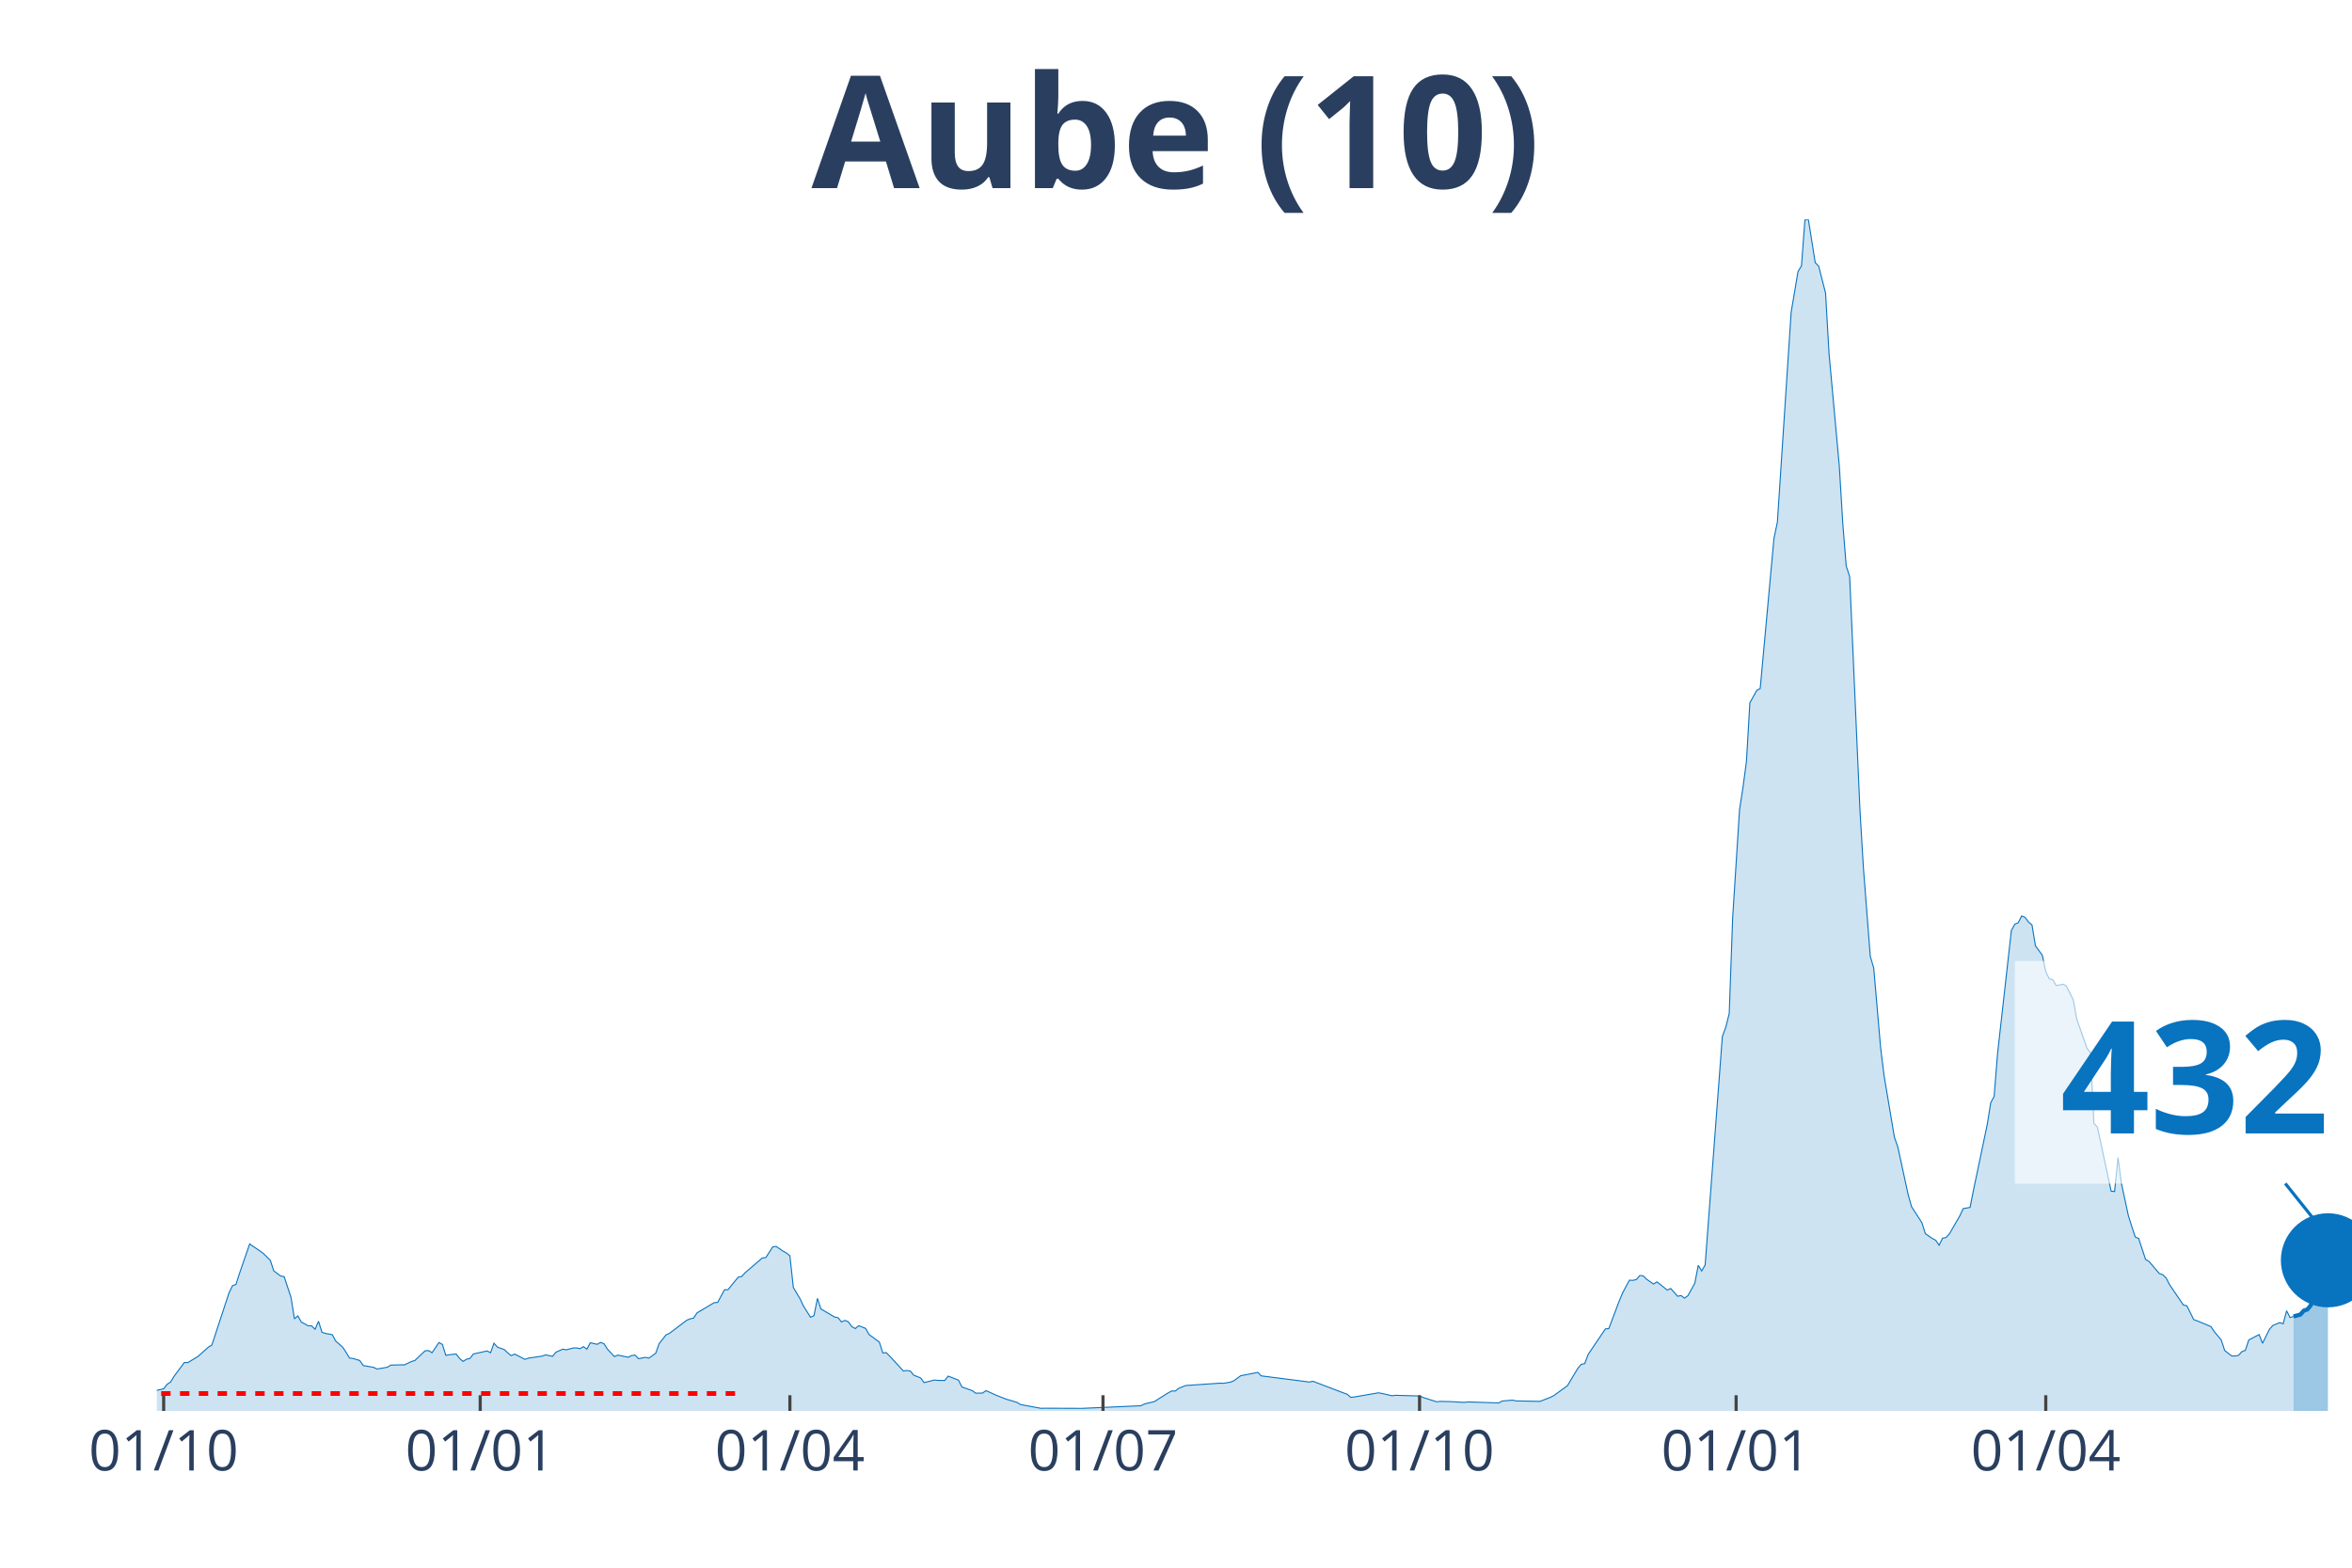
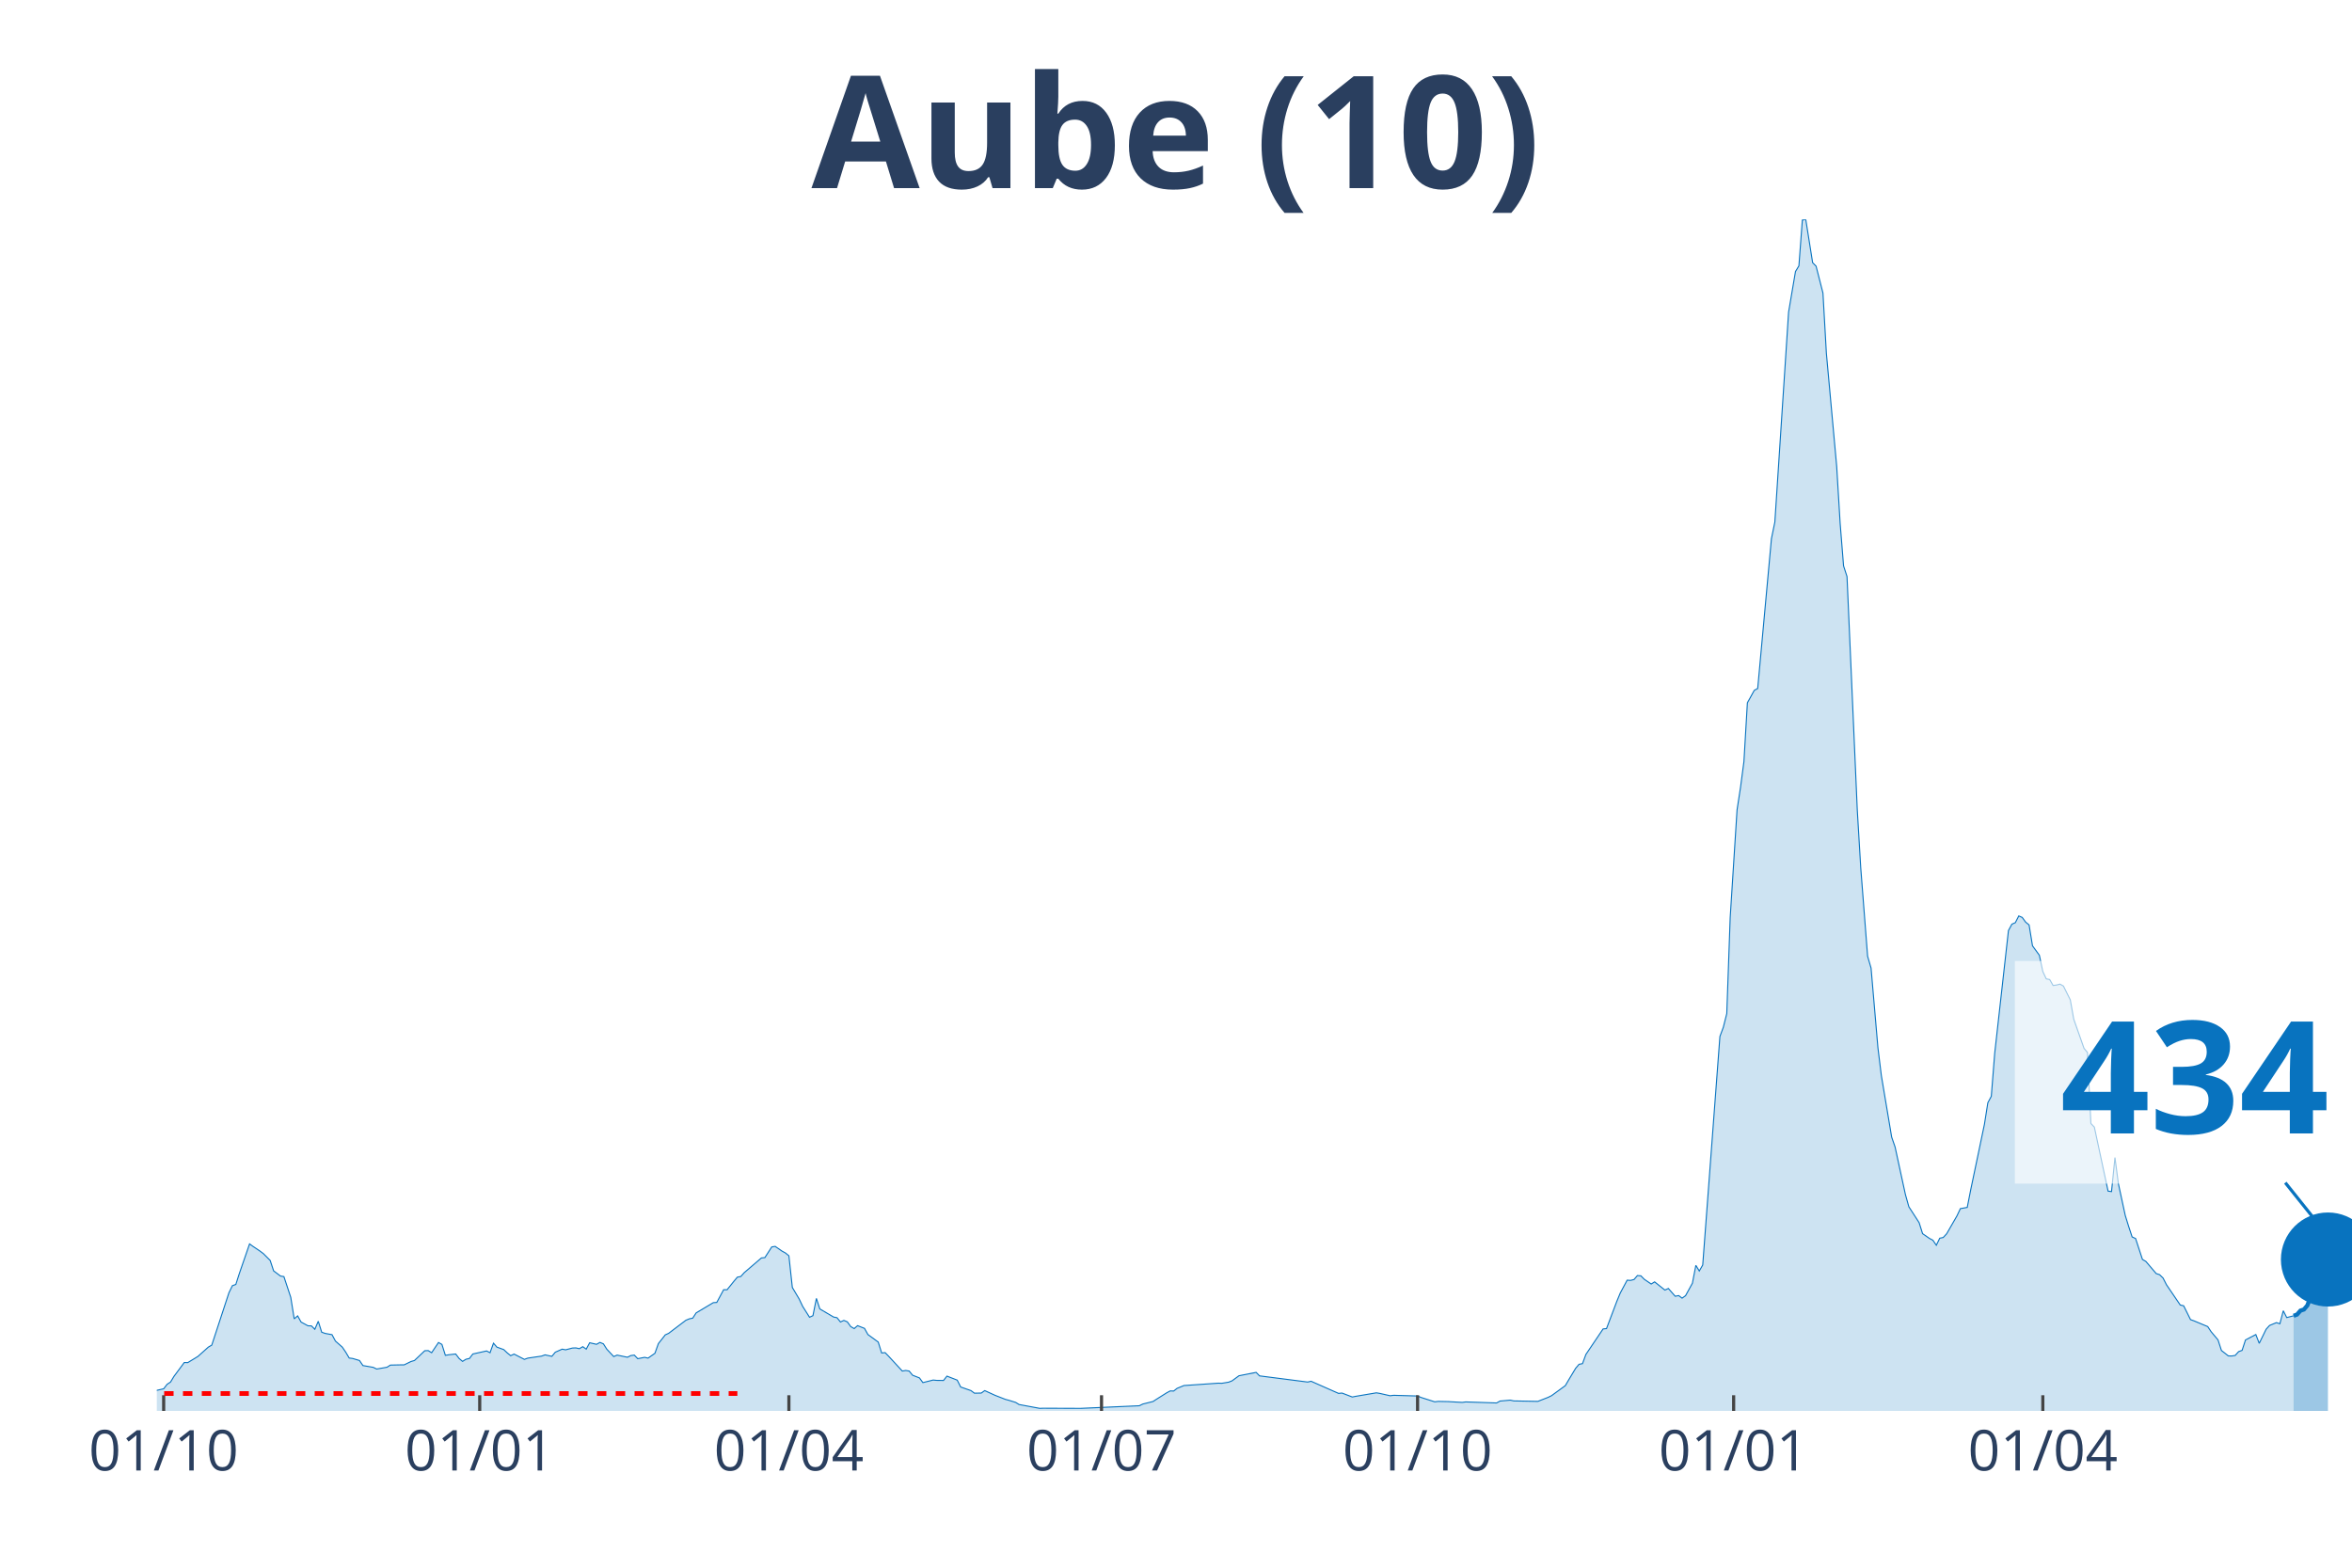
<svg xmlns="http://www.w3.org/2000/svg" class="main-svg" width="1125" height="750" style="" viewBox="0 0 750 500">
  <rect x="0" y="0" width="750" height="500" style="fill: rgb(0, 0, 0); fill-opacity: 0;" />
-   <defs id="defs-768014">
+   <defs id="defs-d9bbd4">
    <g class="clips">
-       <clipPath id="clip768014xyplot" class="plotclip">
+       <clipPath id="clipd9bbd4xyplot" class="plotclip">
        <rect width="700" height="380" />
      </clipPath>
-       <clipPath class="axesclip" id="clip768014x">
+       <clipPath class="axesclip" id="clipd9bbd4x">
        <rect x="50" y="0" width="700" height="500" />
      </clipPath>
-       <clipPath class="axesclip" id="clip768014y">
+       <clipPath class="axesclip" id="clipd9bbd4y">
        <rect x="0" y="70" width="750" height="380" />
      </clipPath>
-       <clipPath class="axesclip" id="clip768014xy">
+       <clipPath class="axesclip" id="clipd9bbd4xy">
        <rect x="50" y="70" width="700" height="380" />
      </clipPath>
    </g>
    <g class="gradients" />
  </defs>
  <g class="bglayer">
    <rect class="bg" x="50" y="70" width="700" height="380" style="fill: rgb(0, 0, 0); fill-opacity: 0; stroke-width: 0;" />
  </g>
  <g class="layer-below">
    <g class="imagelayer" />
    <g class="shapelayer" />
  </g>
  <g class="cartesianlayer">
    <g class="subplot xy">
      <g class="layer-subplot">
        <g class="shapelayer" />
        <g class="imagelayer" />
      </g>
      <g class="gridlayer">
        <g class="x">
          <path class="xgrid crisp" transform="translate(52.19,0)" d="M0,70v380" style="stroke: rgb(255, 255, 255); stroke-opacity: 1; stroke-width: 1px;" />
-           <path class="xgrid crisp" transform="translate(153.13,0)" d="M0,70v380" style="stroke: rgb(255, 255, 255); stroke-opacity: 1; stroke-width: 1px;" />
-           <path class="xgrid crisp" transform="translate(251.88,0)" d="M0,70v380" style="stroke: rgb(255, 255, 255); stroke-opacity: 1; stroke-width: 1px;" />
-           <path class="xgrid crisp" transform="translate(351.72,0)" d="M0,70v380" style="stroke: rgb(255, 255, 255); stroke-opacity: 1; stroke-width: 1px;" />
-           <path class="xgrid crisp" transform="translate(452.66,0)" d="M0,70v380" style="stroke: rgb(255, 255, 255); stroke-opacity: 1; stroke-width: 1px;" />
-           <path class="xgrid crisp" transform="translate(553.61,0)" d="M0,70v380" style="stroke: rgb(255, 255, 255); stroke-opacity: 1; stroke-width: 1px;" />
-           <path class="xgrid crisp" transform="translate(652.35,0)" d="M0,70v380" style="stroke: rgb(255, 255, 255); stroke-opacity: 1; stroke-width: 1px;" />
+           <path class="xgrid crisp" transform="translate(152.97,0)" d="M0,70v380" style="stroke: rgb(255, 255, 255); stroke-opacity: 1; stroke-width: 1px;" />
+           <path class="xgrid crisp" transform="translate(251.56,0)" d="M0,70v380" style="stroke: rgb(255, 255, 255); stroke-opacity: 1; stroke-width: 1px;" />
+           <path class="xgrid crisp" transform="translate(351.25,0)" d="M0,70v380" style="stroke: rgb(255, 255, 255); stroke-opacity: 1; stroke-width: 1px;" />
+           <path class="xgrid crisp" transform="translate(452.03,0)" d="M0,70v380" style="stroke: rgb(255, 255, 255); stroke-opacity: 1; stroke-width: 1px;" />
+           <path class="xgrid crisp" transform="translate(552.82,0)" d="M0,70v380" style="stroke: rgb(255, 255, 255); stroke-opacity: 1; stroke-width: 1px;" />
+           <path class="xgrid crisp" transform="translate(651.41,0)" d="M0,70v380" style="stroke: rgb(255, 255, 255); stroke-opacity: 1; stroke-width: 1px;" />
        </g>
        <g class="y" />
      </g>
      <g class="zerolinelayer" />
      <path class="xlines-below" />
      <path class="ylines-below" />
      <g class="overlines-below" />
      <g class="xaxislayer-below" />
      <g class="yaxislayer-below" />
      <g class="overaxes-below" />
-       <g class="plot" transform="translate(50, 70)" clip-path="url('#clip768014xyplot')">
+       <g class="plot" transform="translate(50, 70)" clip-path="url('#clipd9bbd4xyplot')">
        <g class="scatterlayer mlayer">
-           <g class="trace scatter tracef26f2c" style="stroke-miterlimit: 2;">
+           <g class="trace scatter trace2716af" style="stroke-miterlimit: 2;">
            <g class="fills">
              <g>
-                 <path class="js-fill" d="M681.35,380L-149.22,380L-149.22,379.46L-138.24,379.25L-137.15,379.25L-53.76,378.64L-52.66,378.64L-49.37,377.6L-48.28,377.06L-40.6,377.64L-39.5,377.71L-30.72,376.85L-29.62,377.24L-26.33,377.03L-25.24,376.49L-19.75,375.2L-18.65,375.06L-15.36,375.49L-14.26,374.91L-9.87,374.81L-8.78,374.41L-3.29,374.48L-2.19,374.48L-1.1,374.45L0,373.44L2.19,372.94L3.29,371.51L4.39,370.79L5.49,368.97L8.78,364.56L9.87,364.6L12.07,363.27L13.17,362.59L16.46,359.65L17.55,359.01L23.04,342.32L24.14,340.06L25.24,339.66L26.33,336.26L29.62,326.73L30.72,327.52L32.92,328.99L34.01,329.81L36.21,332L37.3,335.33L39.5,336.98L40.6,337.16L42.79,343.78L43.89,350.63L44.98,349.69L46.08,351.66L48.28,352.85L49.37,352.88L50.47,353.96L51.57,351.41L52.66,354.89L53.76,355.28L55.96,355.68L57.05,357.72L59.25,359.65L60.34,361.27L61.44,363.13L62.54,363.27L64.73,363.92L65.83,365.53L69.12,366.1L70.22,366.64L73.51,366.07L74.61,365.38L77.9,365.31L79,365.31L81.19,364.24L82.29,363.92L85.58,360.8L86.68,360.76L87.77,361.44L88.87,359.8L89.97,358.18L91.07,358.79L92.16,362.27L93.26,362.09L95.45,361.84L96.55,363.27L97.65,364.2L98.75,363.52L99.84,363.27L100.94,361.84L105.33,360.87L106.43,361.44L107.52,358.4L108.62,359.65L110.82,360.44L111.91,361.48L113.01,362.38L114.11,361.87L117.4,363.56L118.5,363.16L122.88,362.52L123.98,362.12L126.18,362.59L127.27,361.27L129.47,360.3L130.56,360.51L132.76,359.94L133.86,359.9L134.95,360.15L136.05,359.51L137.15,360.3L138.24,358.26L140.44,358.76L141.54,358.15L142.63,358.61L143.73,360.33L145.92,362.66L147.02,362.2L150.31,362.88L151.41,362.34L152.51,362.2L153.61,363.34L155.8,362.91L156.9,363.16L159.09,361.62L160.19,358.54L162.38,355.75L163.48,355.25L168.97,351.09L170.06,350.63L171.16,350.41L172.26,348.73L177.74,345.47L178.84,345.4L181.03,341.35L182.13,341.35L184.33,338.63L185.42,337.34L186.52,337.12L187.62,335.9L193.1,331.21L194.2,331.1L196.39,327.7L197.49,327.52L199.69,329.03L200.78,329.63L201.88,330.53L202.98,340.63L205.17,344.32L206.27,346.65L208.46,350.12L209.56,349.62L210.66,344.11L211.76,347.47L216.14,350.05L217.24,350.27L218.34,351.63L219.44,351.13L220.53,351.59L221.63,353.1L222.73,353.74L223.82,352.81L226.02,353.67L227.12,355.64L230.41,358.04L231.5,361.52L232.6,361.41L233.7,362.52L238.09,367.28L239.18,367.1L240.28,367.28L241.38,368.61L243.57,369.47L244.67,370.97L247.96,370.15L249.06,370.26L251.25,370.29L252.35,368.9L255.64,370.18L256.74,372.37L260.03,373.52L261.13,374.34L263.32,374.3L264.42,373.52L266.61,374.52L267.71,375.02L271,376.31L272.1,376.6L274.29,377.28L275.39,377.96L281.97,379.18L283.07,379.14L294.04,379.18L295.14,379.18L313.79,378.35L314.89,377.81L318.18,376.99L319.28,376.27L322.57,374.2L323.67,373.62L324.76,373.66L325.86,372.8L328.06,371.9L329.15,371.83L339.03,371.15L340.13,371.19L342.32,370.83L343.42,370.4L345.61,368.79L346.71,368.57L351.1,367.71L352.19,368.82L367.55,370.79L368.65,370.54L378.53,374.3L379.62,374.7L380.72,375.67L381.82,375.56L389.5,374.23L390.6,374.41L393.89,375.16L394.98,375.02L402.66,375.24L403.76,375.7L408.15,377.1L409.25,376.96L412.54,377.03L413.64,377.1L416.93,377.28L418.03,377.13L427.9,377.46L429,376.85L432.29,376.56L433.39,376.81L441.07,376.96L442.16,376.53L444.36,375.67L445.45,375.13L449.84,371.94L450.94,370.08L453.13,366.42L454.23,365.13L455.33,364.92L456.43,361.98L461.91,353.85L463.01,353.74L466.3,345.04L467.4,342.39L469.59,338.3L470.69,338.37L471.79,338.09L472.88,336.83L473.98,336.91L475.08,338.02L477.27,339.52L478.37,338.84L481.66,341.46L482.76,340.95L484.95,343.43L486.05,343.21L487.15,344.03L488.24,343.25L490.44,339.27L491.54,333.57L492.63,335.37L493.73,333.47L499.22,260.57L500.31,257.63L501.41,253.26L502.51,222.63L504.7,188.28L505.8,181.12L506.9,172.88L507.99,154.14L510.19,150.2L511.29,149.59L515.67,101.81L516.77,96.5L520.06,46.28L521.16,29.55L523.35,16.59L524.45,14.79L525.55,0.18L526.65,0L528.84,13.79L529.94,14.9L532.13,23.46L533.23,42.66L536.52,78.74L537.62,96.9L538.71,110.48L539.81,113.88L543.1,188.42L544.2,206.8L546.39,234.99L547.49,238.75L549.69,264.19L550.78,273.04L554.08,292.67L555.17,295.82L558.46,310.97L559.56,314.88L562.85,319.96L563.95,323.47L566.14,324.98L567.24,325.55L568.34,327.16L569.44,324.91L570.53,324.69L571.63,323.51L574.92,317.81L576.02,315.48L578.21,315.09L579.31,309.54L583.7,288.58L584.8,281.7L585.89,279.66L586.99,265.91L591.38,226.79L592.48,224.75L593.57,224.28L594.67,222.13L595.77,222.6L596.87,224.1L597.96,225L599.06,231.66L601.25,234.67L602.35,239.86L603.45,242.19L604.55,242.41L605.64,244.31L606.74,244.16L607.84,243.88L608.93,244.49L611.13,248.89L612.23,255.05L615.52,264.37L616.61,265.69L617.71,288.33L618.81,289.48L623.2,309.9L624.29,310.04L625.39,299.19L626.49,307.53L628.68,317.67L629.78,321.18L630.88,324.51L631.97,325.01L634.17,331.68L635.27,332.32L638.56,336.19L639.66,336.55L640.75,337.62L641.85,339.77L646.24,346.22L647.34,346.47L649.53,350.88L650.63,351.27L655.02,353.1L656.11,354.75L658.31,357.36L659.4,360.73L661.6,362.45L662.7,362.48L663.79,362.3L664.89,361.09L665.99,360.69L667.08,357.36L670.38,355.64L671.47,358.44L673.67,353.96L674.76,352.74L676.96,351.84L678.06,352.2L679.15,348.05L680.25,350.23L681.35,349.87" style="fill: rgb(8, 115, 191); fill-opacity: 0.2; stroke-width: 0;" />
+                 <path class="js-fill" d="M681.38,380L-148.98,380L-148.98,379.46L-139.12,379.43L-138.03,379.25L-53.68,378.64L-52.58,378.64L-49.3,377.6L-48.2,377.06L-40.53,377.64L-39.44,377.71L-30.67,376.85L-29.58,377.24L-26.29,377.03L-25.2,376.49L-19.72,375.2L-18.62,375.06L-15.34,375.49L-14.24,374.91L-9.86,374.81L-8.76,374.41L-3.29,374.48L-2.19,374.48L-1.1,374.45L0,373.44L2.19,372.94L3.29,371.51L4.38,370.79L5.48,368.97L8.76,364.56L9.86,364.6L12.05,363.27L13.15,362.59L16.43,359.65L17.53,359.01L23,342.32L24.1,340.06L25.2,339.66L26.29,336.26L29.58,326.73L30.67,327.52L32.86,328.99L33.96,329.81L36.15,332L37.25,335.33L39.44,336.98L40.53,337.16L42.72,343.78L43.82,350.63L44.91,349.69L46.01,351.66L48.2,352.85L49.3,352.88L50.39,353.96L51.49,351.41L52.58,354.89L53.68,355.28L55.87,355.68L56.96,357.72L59.15,359.65L60.25,361.27L61.35,363.13L62.44,363.27L64.63,363.92L65.73,365.53L69.01,366.1L70.11,366.64L73.4,366.07L74.49,365.38L77.78,365.31L78.87,365.31L81.06,364.24L82.16,363.92L85.45,360.8L86.54,360.76L87.64,361.44L88.73,359.8L89.83,358.18L90.92,358.79L92.02,362.27L93.11,362.09L95.31,361.84L96.4,363.27L97.5,364.2L98.59,363.52L99.69,363.27L100.78,361.84L105.16,360.87L106.26,361.44L107.36,358.4L108.45,359.65L110.64,360.44L111.74,361.48L112.83,362.38L113.93,361.87L117.21,363.56L118.31,363.16L122.69,362.52L123.79,362.12L125.98,362.59L127.07,361.27L129.26,360.3L130.36,360.51L132.55,359.94L133.65,359.9L134.74,360.15L135.84,359.51L136.93,360.3L138.03,358.26L140.22,358.76L141.31,358.15L142.41,358.61L143.51,360.33L145.7,362.66L146.79,362.2L150.08,362.88L151.17,362.34L152.27,362.2L153.36,363.34L155.56,362.91L156.65,363.16L158.84,361.62L159.94,358.54L162.13,355.75L163.22,355.25L168.7,351.09L169.8,350.63L170.89,350.41L171.99,348.73L177.46,345.47L178.56,345.4L180.75,341.35L181.85,341.35L184.04,338.63L185.13,337.34L186.23,337.12L187.32,335.9L192.8,331.21L193.9,331.1L196.09,327.7L197.18,327.52L199.37,329.03L200.47,329.63L201.56,330.53L202.66,340.63L204.85,344.32L205.95,346.65L208.14,350.12L209.23,349.62L210.33,344.11L211.42,347.47L215.81,350.05L216.9,350.27L218,351.63L219.09,351.13L220.19,351.59L221.28,353.1L222.38,353.74L223.47,352.81L225.67,353.67L226.76,355.64L230.05,358.04L231.14,361.52L232.24,361.41L233.33,362.52L237.72,367.28L238.81,367.1L239.91,367.28L241,368.61L243.19,369.47L244.29,370.97L247.57,370.15L248.67,370.26L250.86,370.29L251.96,368.9L255.24,370.18L256.34,372.37L259.62,373.52L260.72,374.34L262.91,374.3L264.01,373.52L266.2,374.52L267.29,375.02L270.58,376.31L271.67,376.6L273.87,377.28L274.96,377.96L281.53,379.18L282.63,379.14L293.58,379.18L294.68,379.18L313.3,378.35L314.4,377.81L317.68,376.99L318.78,376.27L322.07,374.2L323.16,373.62L324.26,373.66L325.35,372.8L327.54,371.9L328.64,371.83L338.5,371.15L339.59,371.19L341.78,370.83L342.88,370.4L345.07,368.79L346.17,368.57L350.55,367.71L351.64,368.82L366.98,370.79L368.08,370.54L376.84,374.41L377.93,374.3L381.22,375.56L382.32,375.34L388.89,374.23L389.98,374.41L393.27,375.16L394.37,375.02L402.03,375.24L403.13,375.7L407.51,377.1L408.61,376.96L411.89,377.03L412.99,377.1L416.28,377.28L417.37,377.13L427.23,377.46L428.33,376.85L431.61,376.56L432.71,376.81L440.38,376.96L441.47,376.53L443.66,375.67L444.76,375.13L449.14,371.94L450.23,370.08L452.43,366.42L453.52,365.13L454.62,364.92L455.71,361.98L461.19,353.85L462.28,353.74L465.57,345.04L466.67,342.39L468.86,338.3L469.95,338.37L471.05,338.09L472.14,336.83L473.24,336.91L474.33,338.02L476.53,339.52L477.62,338.84L480.91,341.46L482,340.95L484.19,343.43L485.29,343.21L486.38,344.03L487.48,343.25L489.67,339.27L490.77,333.57L491.86,335.37L492.96,333.47L498.44,260.57L499.53,257.63L500.63,253.26L501.72,222.63L503.91,188.28L505.01,181.12L506.1,172.88L507.2,154.14L509.39,150.2L510.49,149.59L514.87,101.81L515.96,96.5L519.25,46.28L520.34,29.55L522.54,16.59L523.63,14.79L524.73,0.18L525.82,0L528.01,13.79L529.11,14.9L531.3,23.46L532.39,42.66L535.68,78.74L536.78,96.9L537.87,110.48L538.97,113.88L542.25,188.42L543.35,206.8L545.54,234.99L546.64,238.75L548.83,264.19L549.92,273.04L553.21,292.67L554.3,295.82L557.59,310.97L558.69,314.88L561.97,319.96L563.07,323.47L565.26,324.98L566.35,325.55L567.45,327.16L568.54,324.91L569.64,324.69L570.74,323.51L574.02,317.81L575.12,315.48L577.31,315.09L578.4,309.54L582.79,288.58L583.88,281.7L584.98,279.66L586.07,265.91L590.45,226.79L591.55,224.75L592.64,224.28L593.74,222.13L594.84,222.6L595.93,224.1L597.03,225L598.12,231.66L600.31,234.67L601.41,239.86L602.5,242.19L603.6,242.41L604.69,244.31L605.79,244.16L606.89,243.88L607.98,244.49L610.17,248.89L611.27,255.05L614.55,264.37L615.65,265.69L616.74,288.33L617.84,289.48L622.22,309.9L623.32,310.04L624.41,299.19L625.51,307.53L627.7,317.67L628.79,321.18L629.89,324.51L630.99,325.01L633.18,331.68L634.27,332.32L637.56,336.19L638.65,336.55L639.75,337.62L640.85,339.77L645.23,346.22L646.32,346.47L648.51,350.88L649.61,351.27L653.99,353.1L655.09,354.75L657.28,357.36L658.37,360.73L660.56,362.45L661.66,362.48L662.75,362.3L663.85,361.09L664.95,360.69L666.04,357.36L669.33,355.64L670.42,358.44L672.61,353.96L673.71,352.74L675.9,351.84L677,352.2L678.09,348.05L679.19,350.23L681.38,349.66" style="fill: rgb(8, 115, 191); fill-opacity: 0.2; stroke-width: 0;" />
              </g>
            </g>
            <g class="errorbars" />
            <g class="lines">
-               <path class="js-line" d="M-149.22,379.46L-138.24,379.25L-137.15,379.25L-53.76,378.64L-52.66,378.64L-49.37,377.6L-48.28,377.06L-40.6,377.64L-39.5,377.71L-30.72,376.85L-29.62,377.24L-26.33,377.03L-25.24,376.49L-19.75,375.2L-18.65,375.06L-15.36,375.49L-14.26,374.91L-9.87,374.81L-8.78,374.41L-3.29,374.48L-2.19,374.48L-1.1,374.45L0,373.44L2.19,372.94L3.29,371.51L4.39,370.79L5.49,368.97L8.78,364.56L9.87,364.6L12.07,363.27L13.17,362.59L16.46,359.65L17.55,359.01L23.04,342.32L24.14,340.06L25.24,339.66L26.33,336.26L29.62,326.73L30.72,327.52L32.92,328.99L34.01,329.81L36.21,332L37.3,335.33L39.5,336.98L40.6,337.16L42.79,343.78L43.89,350.63L44.98,349.69L46.08,351.66L48.28,352.85L49.37,352.88L50.47,353.96L51.57,351.41L52.66,354.89L53.76,355.28L55.96,355.68L57.05,357.72L59.25,359.65L60.34,361.27L61.44,363.13L62.54,363.27L64.73,363.92L65.83,365.53L69.12,366.1L70.22,366.64L73.51,366.07L74.61,365.38L77.9,365.31L79,365.31L81.19,364.24L82.29,363.92L85.58,360.8L86.68,360.76L87.77,361.44L88.87,359.8L89.97,358.18L91.07,358.79L92.16,362.27L93.26,362.09L95.45,361.84L96.55,363.27L97.65,364.2L98.75,363.52L99.84,363.27L100.94,361.84L105.33,360.87L106.43,361.44L107.52,358.4L108.62,359.65L110.82,360.44L111.91,361.48L113.01,362.38L114.11,361.87L117.4,363.56L118.5,363.16L122.88,362.52L123.98,362.12L126.18,362.59L127.27,361.27L129.47,360.3L130.56,360.51L132.76,359.94L133.86,359.9L134.95,360.15L136.05,359.51L137.15,360.3L138.24,358.26L140.44,358.76L141.54,358.15L142.63,358.61L143.73,360.33L145.92,362.66L147.02,362.2L150.31,362.88L151.41,362.34L152.51,362.2L153.61,363.34L155.8,362.91L156.9,363.16L159.09,361.62L160.19,358.54L162.38,355.75L163.48,355.25L168.97,351.09L170.06,350.63L171.16,350.41L172.26,348.73L177.74,345.47L178.84,345.4L181.03,341.35L182.13,341.35L184.33,338.63L185.42,337.34L186.52,337.12L187.62,335.9L193.1,331.21L194.2,331.1L196.39,327.7L197.49,327.52L199.69,329.03L200.78,329.63L201.88,330.53L202.98,340.63L205.17,344.32L206.27,346.65L208.46,350.12L209.56,349.62L210.66,344.11L211.76,347.47L216.14,350.05L217.24,350.27L218.34,351.63L219.44,351.13L220.53,351.59L221.63,353.1L222.73,353.74L223.82,352.81L226.02,353.67L227.12,355.64L230.41,358.04L231.5,361.52L232.6,361.41L233.7,362.52L238.09,367.28L239.18,367.1L240.28,367.28L241.38,368.61L243.57,369.47L244.67,370.97L247.96,370.15L249.06,370.26L251.25,370.29L252.35,368.9L255.64,370.18L256.74,372.37L260.03,373.52L261.13,374.34L263.32,374.3L264.42,373.52L266.61,374.52L267.71,375.02L271,376.31L272.1,376.6L274.29,377.28L275.39,377.96L281.97,379.18L283.07,379.14L294.04,379.18L295.14,379.18L313.79,378.35L314.89,377.81L318.18,376.99L319.28,376.27L322.57,374.2L323.67,373.62L324.76,373.66L325.86,372.8L328.06,371.9L329.15,371.83L339.03,371.15L340.13,371.19L342.32,370.83L343.42,370.4L345.61,368.79L346.71,368.57L351.1,367.71L352.19,368.82L367.55,370.79L368.65,370.54L378.53,374.3L379.62,374.7L380.72,375.67L381.82,375.56L389.5,374.23L390.6,374.41L393.89,375.16L394.98,375.02L402.66,375.24L403.76,375.7L408.15,377.1L409.25,376.96L412.54,377.03L413.64,377.1L416.93,377.28L418.03,377.13L427.9,377.46L429,376.85L432.29,376.56L433.39,376.81L441.07,376.96L442.16,376.53L444.36,375.67L445.45,375.13L449.84,371.94L450.94,370.08L453.13,366.42L454.23,365.13L455.33,364.92L456.43,361.98L461.91,353.85L463.01,353.74L466.3,345.04L467.4,342.39L469.59,338.3L470.69,338.37L471.79,338.09L472.88,336.83L473.98,336.91L475.08,338.02L477.27,339.52L478.37,338.84L481.66,341.46L482.76,340.95L484.95,343.43L486.05,343.21L487.15,344.03L488.24,343.25L490.44,339.27L491.54,333.57L492.63,335.37L493.73,333.47L499.22,260.57L500.31,257.63L501.41,253.26L502.51,222.63L504.7,188.28L505.8,181.12L506.9,172.88L507.99,154.14L510.19,150.2L511.29,149.59L515.67,101.81L516.77,96.5L520.06,46.28L521.16,29.55L523.35,16.59L524.45,14.79L525.55,0.18L526.65,0L528.84,13.79L529.94,14.9L532.13,23.46L533.23,42.66L536.52,78.74L537.62,96.9L538.71,110.48L539.81,113.88L543.1,188.42L544.2,206.8L546.39,234.99L547.49,238.75L549.69,264.19L550.78,273.04L554.08,292.67L555.17,295.82L558.46,310.97L559.56,314.88L562.85,319.96L563.95,323.47L566.14,324.98L567.24,325.55L568.34,327.16L569.44,324.91L570.53,324.69L571.63,323.51L574.92,317.81L576.02,315.48L578.21,315.09L579.31,309.54L583.7,288.58L584.8,281.7L585.89,279.66L586.99,265.91L591.38,226.79L592.48,224.75L593.57,224.28L594.67,222.13L595.77,222.6L596.87,224.1L597.96,225L599.06,231.66L601.25,234.67L602.35,239.86L603.45,242.19L604.55,242.41L605.64,244.31L606.74,244.16L607.84,243.88L608.93,244.49L611.13,248.89L612.23,255.05L615.52,264.37L616.61,265.69L617.71,288.33L618.81,289.48L623.2,309.9L624.29,310.04L625.39,299.19L626.49,307.53L628.68,317.67L629.78,321.18L630.88,324.51L631.97,325.01L634.17,331.68L635.27,332.32L638.56,336.19L639.66,336.55L640.75,337.62L641.85,339.77L646.24,346.22L647.34,346.47L649.53,350.88L650.63,351.27L655.02,353.1L656.11,354.75L658.31,357.36L659.4,360.73L661.6,362.45L662.7,362.48L663.79,362.3L664.89,361.09L665.99,360.69L667.08,357.36L670.38,355.64L671.47,358.44L673.67,353.96L674.76,352.74L676.96,351.84L678.06,352.2L679.15,348.05L680.25,350.23L681.35,349.87" style="vector-effect: non-scaling-stroke; fill: none; stroke: rgb(8, 115, 191); stroke-opacity: 1; stroke-width: 0.5px; opacity: 1;" />
+               <path class="js-line" d="M-148.98,379.46L-139.12,379.43L-138.03,379.25L-53.68,378.64L-52.58,378.64L-49.3,377.6L-48.2,377.06L-40.53,377.64L-39.44,377.71L-30.67,376.85L-29.58,377.24L-26.29,377.03L-25.2,376.49L-19.72,375.2L-18.62,375.06L-15.34,375.49L-14.24,374.91L-9.86,374.81L-8.76,374.41L-3.29,374.48L-2.19,374.48L-1.1,374.45L0,373.44L2.19,372.94L3.29,371.51L4.38,370.79L5.48,368.97L8.76,364.56L9.86,364.6L12.05,363.27L13.15,362.59L16.43,359.65L17.53,359.01L23,342.32L24.1,340.06L25.2,339.66L26.29,336.26L29.58,326.73L30.67,327.52L32.86,328.99L33.96,329.81L36.15,332L37.25,335.33L39.44,336.98L40.53,337.16L42.72,343.78L43.82,350.63L44.91,349.69L46.01,351.66L48.2,352.85L49.3,352.88L50.39,353.96L51.49,351.41L52.58,354.89L53.68,355.28L55.87,355.68L56.96,357.72L59.15,359.65L60.25,361.27L61.35,363.13L62.44,363.27L64.63,363.92L65.73,365.53L69.01,366.1L70.11,366.64L73.4,366.07L74.49,365.38L77.78,365.31L78.87,365.31L81.06,364.24L82.16,363.92L85.45,360.8L86.54,360.76L87.64,361.44L88.73,359.8L89.83,358.18L90.92,358.79L92.02,362.27L93.11,362.09L95.31,361.84L96.4,363.27L97.5,364.2L98.59,363.52L99.69,363.27L100.78,361.84L105.16,360.87L106.26,361.44L107.36,358.4L108.45,359.65L110.64,360.44L111.74,361.48L112.83,362.38L113.93,361.87L117.21,363.56L118.31,363.16L122.69,362.52L123.79,362.12L125.98,362.59L127.07,361.27L129.26,360.3L130.36,360.51L132.55,359.94L133.65,359.9L134.74,360.15L135.84,359.51L136.93,360.3L138.03,358.26L140.22,358.76L141.31,358.15L142.41,358.61L143.51,360.33L145.7,362.66L146.79,362.2L150.08,362.88L151.17,362.34L152.27,362.2L153.36,363.34L155.56,362.91L156.65,363.16L158.84,361.62L159.94,358.54L162.13,355.75L163.22,355.25L168.7,351.09L169.8,350.63L170.89,350.41L171.99,348.73L177.46,345.47L178.56,345.4L180.75,341.35L181.85,341.35L184.04,338.63L185.13,337.34L186.23,337.12L187.32,335.9L192.8,331.21L193.9,331.1L196.09,327.7L197.18,327.52L199.37,329.03L200.47,329.63L201.56,330.53L202.66,340.63L204.85,344.32L205.95,346.65L208.14,350.12L209.23,349.62L210.33,344.11L211.42,347.47L215.81,350.05L216.9,350.27L218,351.63L219.09,351.13L220.19,351.59L221.28,353.1L222.38,353.74L223.47,352.81L225.67,353.67L226.76,355.64L230.05,358.04L231.14,361.52L232.24,361.41L233.33,362.52L237.72,367.28L238.81,367.1L239.91,367.28L241,368.61L243.19,369.47L244.29,370.97L247.57,370.15L248.67,370.26L250.86,370.29L251.96,368.9L255.24,370.18L256.34,372.37L259.62,373.52L260.72,374.34L262.91,374.3L264.01,373.52L266.2,374.52L267.29,375.02L270.58,376.31L271.67,376.6L273.87,377.28L274.96,377.96L281.53,379.18L282.63,379.14L293.58,379.18L294.68,379.18L313.3,378.35L314.4,377.81L317.68,376.99L318.78,376.27L322.07,374.2L323.16,373.62L324.26,373.66L325.35,372.8L327.54,371.9L328.64,371.83L338.5,371.15L339.59,371.19L341.78,370.83L342.88,370.4L345.07,368.79L346.17,368.57L350.55,367.71L351.64,368.82L366.98,370.79L368.08,370.54L376.84,374.41L377.93,374.3L381.22,375.56L382.32,375.34L388.89,374.23L389.98,374.41L393.27,375.16L394.37,375.02L402.03,375.24L403.13,375.7L407.51,377.1L408.61,376.96L411.89,377.03L412.99,377.1L416.28,377.28L417.37,377.13L427.23,377.46L428.33,376.85L431.61,376.56L432.71,376.81L440.38,376.96L441.47,376.53L443.66,375.67L444.76,375.13L449.14,371.94L450.23,370.08L452.43,366.42L453.52,365.13L454.62,364.92L455.71,361.98L461.19,353.85L462.28,353.74L465.57,345.04L466.67,342.39L468.86,338.3L469.95,338.37L471.05,338.09L472.14,336.83L473.24,336.91L474.33,338.02L476.53,339.52L477.62,338.84L480.91,341.46L482,340.95L484.19,343.43L485.29,343.21L486.38,344.03L487.48,343.25L489.67,339.27L490.77,333.57L491.86,335.37L492.96,333.47L498.44,260.57L499.53,257.63L500.63,253.26L501.72,222.63L503.91,188.28L505.01,181.12L506.1,172.88L507.2,154.14L509.39,150.2L510.49,149.59L514.87,101.81L515.96,96.5L519.25,46.28L520.34,29.55L522.54,16.59L523.63,14.79L524.73,0.18L525.82,0L528.01,13.79L529.11,14.9L531.3,23.46L532.39,42.66L535.68,78.74L536.78,96.9L537.87,110.48L538.97,113.88L542.25,188.42L543.35,206.8L545.54,234.99L546.64,238.75L548.83,264.19L549.92,273.04L553.21,292.67L554.3,295.82L557.59,310.97L558.69,314.88L561.97,319.96L563.07,323.47L565.26,324.98L566.35,325.55L567.45,327.16L568.54,324.91L569.64,324.69L570.74,323.51L574.02,317.81L575.12,315.48L577.31,315.09L578.4,309.54L582.79,288.58L583.88,281.7L584.98,279.66L586.07,265.91L590.45,226.79L591.55,224.75L592.64,224.28L593.74,222.13L594.84,222.6L595.93,224.1L597.03,225L598.12,231.66L600.31,234.67L601.41,239.86L602.5,242.19L603.6,242.41L604.69,244.31L605.79,244.16L606.89,243.88L607.98,244.49L610.17,248.89L611.27,255.05L614.55,264.37L615.65,265.69L616.74,288.33L617.84,289.48L622.22,309.9L623.32,310.04L624.41,299.19L625.51,307.53L627.7,317.67L628.79,321.18L629.89,324.51L630.99,325.01L633.18,331.68L634.27,332.32L637.56,336.19L638.65,336.55L639.75,337.62L640.85,339.77L645.23,346.22L646.32,346.47L648.51,350.88L649.61,351.27L653.99,353.1L655.09,354.75L657.28,357.36L658.37,360.73L660.56,362.45L661.66,362.48L662.75,362.3L663.85,361.09L664.95,360.69L666.04,357.36L669.33,355.64L670.42,358.44L672.61,353.96L673.71,352.74L675.9,351.84L677,352.2L678.09,348.05L679.19,350.23L681.38,349.66" style="vector-effect: non-scaling-stroke; fill: none; stroke: rgb(8, 115, 191); stroke-opacity: 1; stroke-width: 0.5px; opacity: 1;" />
            </g>
            <g class="points" />
            <g class="text" />
          </g>
-           <g class="trace scatter tracefa4a8d" style="stroke-miterlimit: 2;">
+           <g class="trace scatter trace2390da" style="stroke-miterlimit: 2;">
            <g class="fills">
              <g>
-                 <path class="js-fill" d="M692.32,380L681.35,380L681.35,349.87L683.54,349.26L684.64,348.01L685.74,347.65L686.83,346.36L692.32,331.96" style="fill: rgb(8, 115, 191); fill-opacity: 0.4; stroke-width: 0;" />
+                 <path class="js-fill" d="M692.33,380L681.38,380L681.38,349.66L682.47,349.26L683.57,348.01L684.66,347.65L685.76,346.36L691.24,331.93L692.33,331.71" style="fill: rgb(8, 115, 191); fill-opacity: 0.4; stroke-width: 0;" />
              </g>
            </g>
            <g class="errorbars" />
            <g class="lines">
-               <path class="js-line" d="M681.35,349.87L683.54,349.26L684.64,348.01L685.74,347.65L686.83,346.36L692.32,331.96" style="vector-effect: non-scaling-stroke; fill: none; stroke: rgb(8, 115, 191); stroke-opacity: 1; stroke-width: 2px; opacity: 1;" />
+               <path class="js-line" d="M681.38,349.66L682.47,349.26L683.57,348.01L684.66,347.65L685.76,346.36L691.24,331.93L692.33,331.71" style="vector-effect: non-scaling-stroke; fill: none; stroke: rgb(8, 115, 191); stroke-opacity: 1; stroke-width: 2px; opacity: 1;" />
            </g>
            <g class="points" />
            <g class="text" />
          </g>
-           <g class="trace scatter trace721b74" style="stroke-miterlimit: 2; opacity: 1;">
+           <g class="trace scatter trace136d61" style="stroke-miterlimit: 2; opacity: 1;">
            <g class="fills" />
            <g class="errorbars" />
            <g class="lines" />
            <g class="points">
-               <path class="point" transform="translate(692.32,331.96)" d="M15,0A15,15 0 1,1 0,-15A15,15 0 0,1 15,0Z" style="opacity: 1; stroke-width: 0px; fill: rgb(8, 115, 191); fill-opacity: 1;" />
+               <path class="point" transform="translate(692.33,331.71)" d="M15,0A15,15 0 1,1 0,-15A15,15 0 0,1 15,0Z" style="opacity: 1; stroke-width: 0px; fill: rgb(8, 115, 191); fill-opacity: 1;" />
            </g>
            <g class="text" />
          </g>
        </g>
      </g>
      <g class="overplot" />
      <path class="xlines-above crisp" style="fill: none; stroke-width: 1px; stroke: rgb(0, 0, 0); stroke-opacity: 0;" d="" />
      <path class="ylines-above crisp" style="fill: none;" d="M0,0" />
      <g class="overlines-above" />
      <g class="xaxislayer-above">
        <path class="xtick ticks crisp" d="M0,450v-5" transform="translate(52.19,0)" style="stroke: rgb(68, 68, 68); stroke-opacity: 1; stroke-width: 1px;" />
-         <path class="xtick ticks crisp" d="M0,450v-5" transform="translate(153.13,0)" style="stroke: rgb(68, 68, 68); stroke-opacity: 1; stroke-width: 1px;" />
-         <path class="xtick ticks crisp" d="M0,450v-5" transform="translate(251.88,0)" style="stroke: rgb(68, 68, 68); stroke-opacity: 1; stroke-width: 1px;" />
-         <path class="xtick ticks crisp" d="M0,450v-5" transform="translate(351.72,0)" style="stroke: rgb(68, 68, 68); stroke-opacity: 1; stroke-width: 1px;" />
-         <path class="xtick ticks crisp" d="M0,450v-5" transform="translate(452.66,0)" style="stroke: rgb(68, 68, 68); stroke-opacity: 1; stroke-width: 1px;" />
-         <path class="xtick ticks crisp" d="M0,450v-5" transform="translate(553.61,0)" style="stroke: rgb(68, 68, 68); stroke-opacity: 1; stroke-width: 1px;" />
-         <path class="xtick ticks crisp" d="M0,450v-5" transform="translate(652.35,0)" style="stroke: rgb(68, 68, 68); stroke-opacity: 1; stroke-width: 1px;" />
+         <path class="xtick ticks crisp" d="M0,450v-5" transform="translate(152.97,0)" style="stroke: rgb(68, 68, 68); stroke-opacity: 1; stroke-width: 1px;" />
+         <path class="xtick ticks crisp" d="M0,450v-5" transform="translate(251.56,0)" style="stroke: rgb(68, 68, 68); stroke-opacity: 1; stroke-width: 1px;" />
+         <path class="xtick ticks crisp" d="M0,450v-5" transform="translate(351.25,0)" style="stroke: rgb(68, 68, 68); stroke-opacity: 1; stroke-width: 1px;" />
+         <path class="xtick ticks crisp" d="M0,450v-5" transform="translate(452.03,0)" style="stroke: rgb(68, 68, 68); stroke-opacity: 1; stroke-width: 1px;" />
+         <path class="xtick ticks crisp" d="M0,450v-5" transform="translate(552.82,0)" style="stroke: rgb(68, 68, 68); stroke-opacity: 1; stroke-width: 1px;" />
+         <path class="xtick ticks crisp" d="M0,450v-5" transform="translate(651.41,0)" style="stroke: rgb(68, 68, 68); stroke-opacity: 1; stroke-width: 1px;" />
        <g class="xtick">
          <text text-anchor="middle" x="0" y="469" transform="translate(52.19,0)" style="font-family: 'Open Sans', verdana, arial, sans-serif; font-size: 18px; fill: rgb(42, 63, 95); fill-opacity: 1; white-space: pre;">01/10</text>
        </g>
        <g class="xtick">
-           <text text-anchor="middle" x="0" y="469" transform="translate(153.13,0)" style="font-family: 'Open Sans', verdana, arial, sans-serif; font-size: 18px; fill: rgb(42, 63, 95); fill-opacity: 1; white-space: pre;">01/01</text>
+           <text text-anchor="middle" x="0" y="469" transform="translate(152.97,0)" style="font-family: 'Open Sans', verdana, arial, sans-serif; font-size: 18px; fill: rgb(42, 63, 95); fill-opacity: 1; white-space: pre;">01/01</text>
        </g>
        <g class="xtick">
-           <text text-anchor="middle" x="0" y="469" transform="translate(251.88,0)" style="font-family: 'Open Sans', verdana, arial, sans-serif; font-size: 18px; fill: rgb(42, 63, 95); fill-opacity: 1; white-space: pre;">01/04</text>
+           <text text-anchor="middle" x="0" y="469" transform="translate(251.56,0)" style="font-family: 'Open Sans', verdana, arial, sans-serif; font-size: 18px; fill: rgb(42, 63, 95); fill-opacity: 1; white-space: pre;">01/04</text>
        </g>
        <g class="xtick">
-           <text text-anchor="middle" x="0" y="469" transform="translate(351.72,0)" style="font-family: 'Open Sans', verdana, arial, sans-serif; font-size: 18px; fill: rgb(42, 63, 95); fill-opacity: 1; white-space: pre;">01/07</text>
+           <text text-anchor="middle" x="0" y="469" transform="translate(351.25,0)" style="font-family: 'Open Sans', verdana, arial, sans-serif; font-size: 18px; fill: rgb(42, 63, 95); fill-opacity: 1; white-space: pre;">01/07</text>
        </g>
        <g class="xtick">
-           <text text-anchor="middle" x="0" y="469" transform="translate(452.66,0)" style="font-family: 'Open Sans', verdana, arial, sans-serif; font-size: 18px; fill: rgb(42, 63, 95); fill-opacity: 1; white-space: pre;">01/10</text>
+           <text text-anchor="middle" x="0" y="469" transform="translate(452.03,0)" style="font-family: 'Open Sans', verdana, arial, sans-serif; font-size: 18px; fill: rgb(42, 63, 95); fill-opacity: 1; white-space: pre;">01/10</text>
        </g>
        <g class="xtick">
-           <text text-anchor="middle" x="0" y="469" transform="translate(553.61,0)" style="font-family: 'Open Sans', verdana, arial, sans-serif; font-size: 18px; fill: rgb(42, 63, 95); fill-opacity: 1; white-space: pre;">01/01</text>
+           <text text-anchor="middle" x="0" y="469" transform="translate(552.82,0)" style="font-family: 'Open Sans', verdana, arial, sans-serif; font-size: 18px; fill: rgb(42, 63, 95); fill-opacity: 1; white-space: pre;">01/01</text>
        </g>
        <g class="xtick">
-           <text text-anchor="middle" x="0" y="469" transform="translate(652.35,0)" style="font-family: 'Open Sans', verdana, arial, sans-serif; font-size: 18px; fill: rgb(42, 63, 95); fill-opacity: 1; white-space: pre;">01/04</text>
+           <text text-anchor="middle" x="0" y="469" transform="translate(651.41,0)" style="font-family: 'Open Sans', verdana, arial, sans-serif; font-size: 18px; fill: rgb(42, 63, 95); fill-opacity: 1; white-space: pre;">01/04</text>
        </g>
      </g>
      <g class="yaxislayer-above" />
      <g class="overaxes-above" />
    </g>
  </g>
  <g class="polarlayer" />
  <g class="ternarylayer" />
  <g class="geolayer" />
  <g class="funnelarealayer" />
  <g class="pielayer" />
  <g class="treemaplayer" />
  <g class="sunburstlayer" />
  <g class="glimages" />
-   <defs id="topdefs-768014">
+   <defs id="topdefs-d9bbd4">
    <g class="clips" />
  </defs>
  <g class="layer-above">
    <g class="imagelayer" />
    <g class="shapelayer">
-       <path data-index="0" fill-rule="evenodd" d="M-566.61,444.45L235.42,444.45" clip-path="url('#clip768014xy')" style="opacity: 1; stroke: rgb(255, 0, 0); stroke-opacity: 1; fill: rgb(0, 0, 0); fill-opacity: 0; stroke-dasharray: 3px, 3px; stroke-width: 1.5px;" />
+       <path data-index="0" fill-rule="evenodd" d="M-565.65,444.45L235.13,444.45" clip-path="url('#clipd9bbd4xy')" style="opacity: 1; stroke: rgb(255, 0, 0); stroke-opacity: 1; fill: rgb(0, 0, 0); fill-opacity: 0; stroke-dasharray: 3px, 3px; stroke-width: 1.5px;" />
    </g>
  </g>
  <g class="infolayer">
    <g class="g-gtitle">
      <text class="gtitle" x="375" y="25" text-anchor="middle" dy="0.7em" style="font-family: 'Open Sans', verdana, arial, sans-serif; font-size: 50px; fill: rgb(42, 63, 95); opacity: 1; font-weight: normal; white-space: pre;">
        <tspan style="font-weight:bold">Aube (10)</tspan>
      </text>
    </g>
    <g class="g-xtitle" />
    <g class="annotation" data-index="0" style="opacity: 1;">
-       <g class="annotation-text-g" transform="rotate(0,700.32,341.96)">
+       <g class="annotation-text-g" transform="rotate(0,700.33,341.71)">
        <g class="cursor-pointer" transform="translate(642, 306)">
          <rect class="bg" x="0.5" y="0.5" width="115" height="71" style="stroke-width: 1px; stroke: rgb(0, 0, 0); stroke-opacity: 0; fill: rgb(255, 255, 255); fill-opacity: 0.6;" />
          <text class="annotation-text" text-anchor="middle" x="57.812" y="55.5" style="font-family: 'Open Sans', verdana, arial, sans-serif; font-size: 50px; fill: rgb(8, 115, 191); fill-opacity: 1; white-space: pre;">
-             <tspan style="font-weight:bold">432 </tspan>
+             <tspan style="font-weight:bold">434 </tspan>
          </text>
        </g>
      </g>
      <g class="annotation-arrow-g" style="opacity: 1;">
-         <path d="M728.72,377.46L740.32,391.96" style="stroke-width: 1px; stroke: rgb(8, 115, 191); stroke-opacity: 1; stroke-dasharray: 0px, 0px, 18.569px, 18.569px;" />
+         <path d="M728.73,377.21L740.33,391.71" style="stroke-width: 1px; stroke: rgb(8, 115, 191); stroke-opacity: 1; stroke-dasharray: 0px, 0px, 18.569px, 18.569px;" />
      </g>
    </g>
  </g>
</svg>
